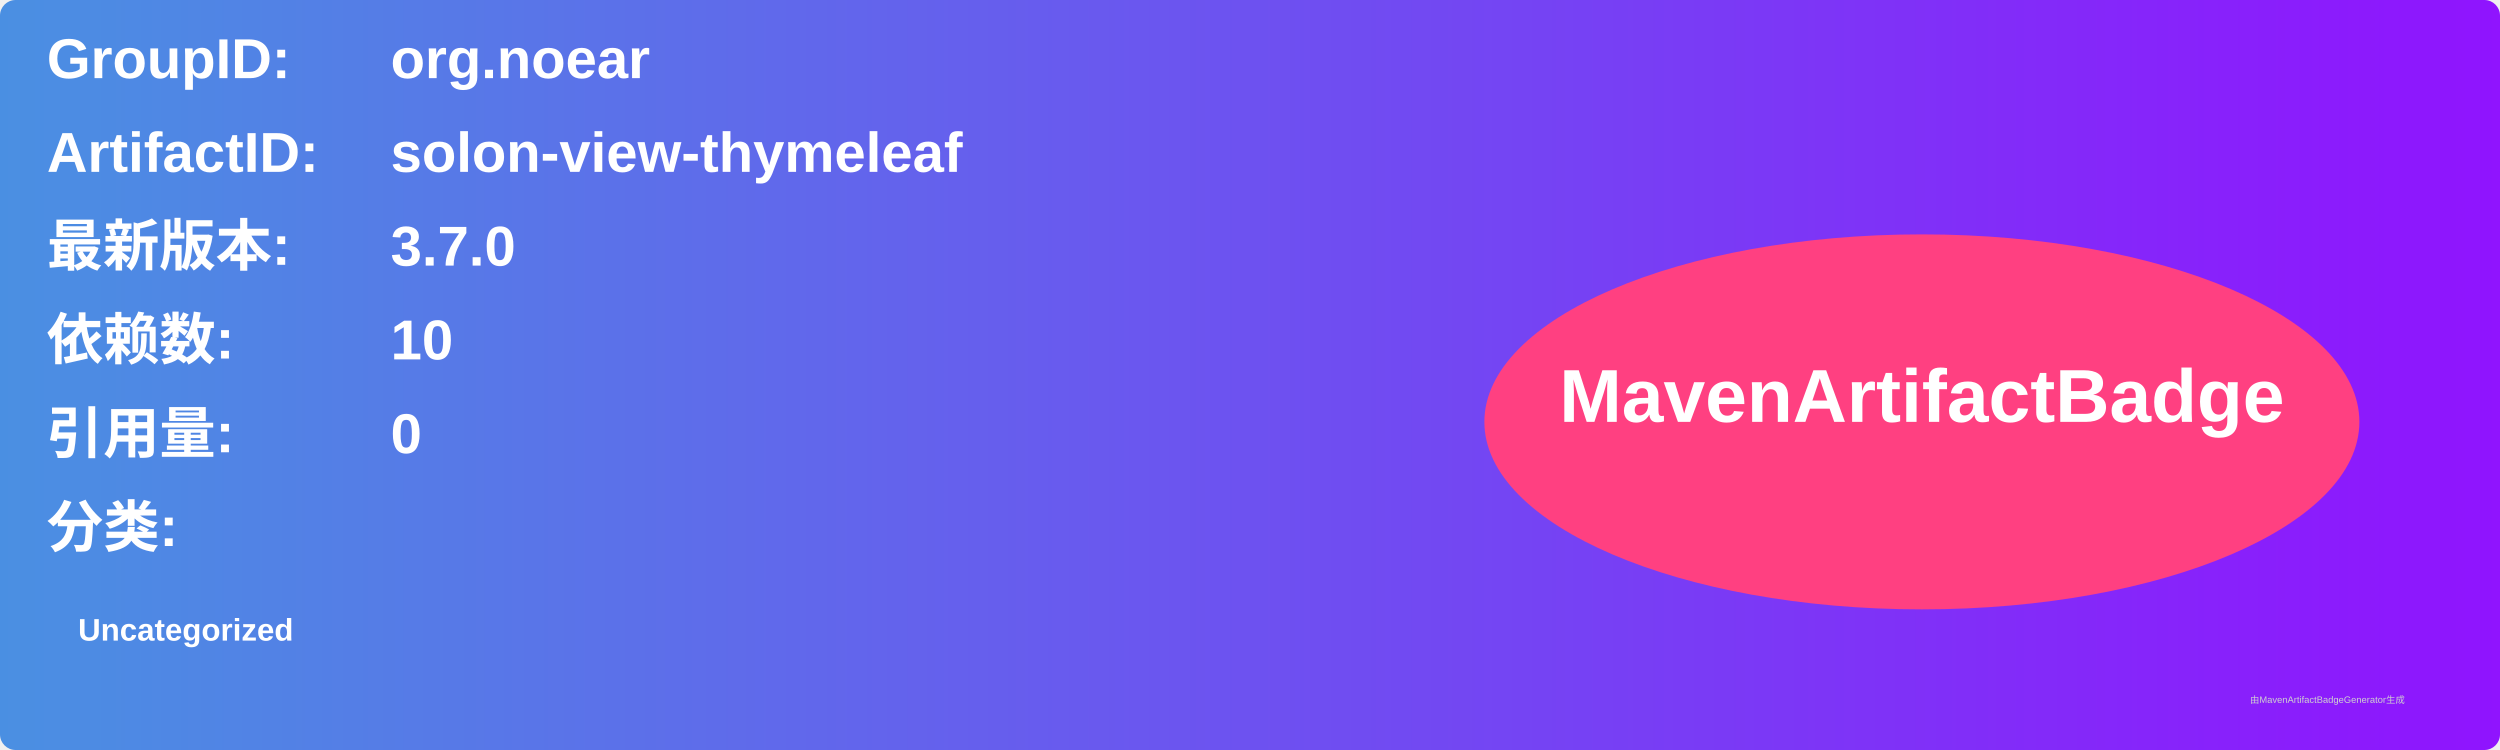
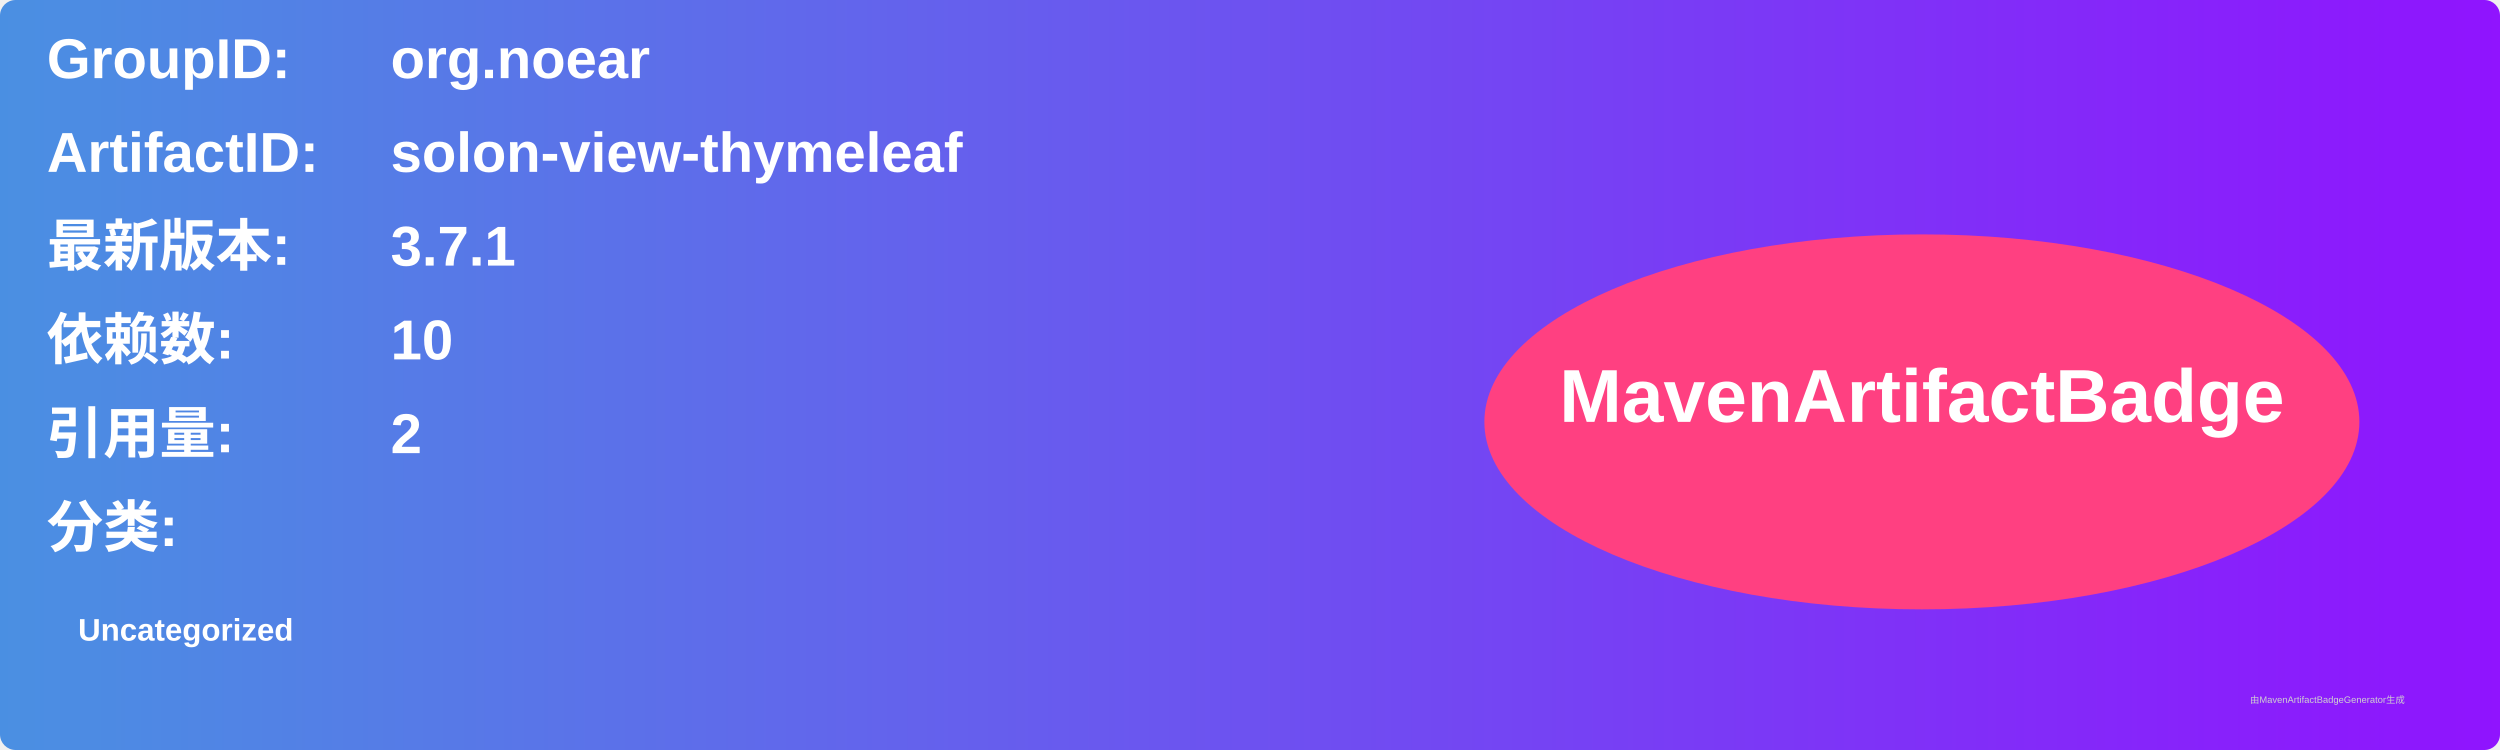
<svg xmlns="http://www.w3.org/2000/svg" width="800" height="240" viewBox="0 0 800 240">
  <linearGradient id="grad" x1="0%" y1="0%" x2="100%" y2="0%">
    <stop offset="0%" stop-color="#4a90e2" />
    <stop offset="100%" stop-color="#9013fe" />
  </linearGradient>
  <rect width="100%" height="100%" rx="5" ry="5" fill="url(#grad)" />
  <g transform="translate(15, 15)">
    <text x="0" y="10" font-family="Arial" font-size="18" fill="white" font-weight="bold" width="260">GroupID:</text>
    <text x="110" y="10" font-family="Arial" font-size="18" fill="white" font-weight="bold" width="460">org.noear</text>
    <text x="0" y="40" font-family="Arial" font-size="18" fill="white" font-weight="bold" width="260">ArtifactID:</text>
    <text x="110" y="40" font-family="Arial" font-size="18" fill="white" font-weight="bold" width="460">solon-view-thymeleaf</text>
    <text x="0" y="70" font-family="Arial" font-size="18" fill="white" font-weight="bold">最新版本:</text>
    <text x="110" y="70" font-family="Arial" font-size="18" fill="white" font-weight="bold">
-       <tspan font-weight="bold">3.7.0</tspan>
+       <tspan font-weight="bold">3.7.1</tspan>
    </text>
    <text x="0" y="100" font-family="Arial" font-size="18" fill="white" font-weight="bold">依赖数: </text>
    <text x="110" y="100" font-family="Arial" font-size="18" fill="white">
      <tspan font-weight="bold">10</tspan>
    </text>
    <text x="0" y="130" font-family="Arial" font-size="18" fill="white" font-weight="bold">引用量: </text>
    <text x="110" y="130" font-family="Arial" font-size="18" fill="white">
-       <tspan font-weight="bold">0</tspan>
+       <tspan font-weight="bold">2</tspan>
    </text>
    <text x="0" y="160" font-family="Arial" font-size="18" fill="white" font-weight="bold">分类:</text>
    <text x="10" y="190" font-family="Arial" font-size="10" fill="white">
      <tspan font-weight="bold">Uncategorized</tspan>
    </text>
    <ellipse cx="600" cy="120" rx="140" ry="60" fill="#ff4081" />
    <text x="600" y="120" text-anchor="middle" font-family="Arial" font-size="24" fill="white" font-weight="bold">MavenArtifactBadge</text>
  </g>
  <text x="720" y="225" font-family="Arial" font-size="3" fill="#d0d0d0">由MavenArtifactBadgeGenerator生成</text>
</svg>
